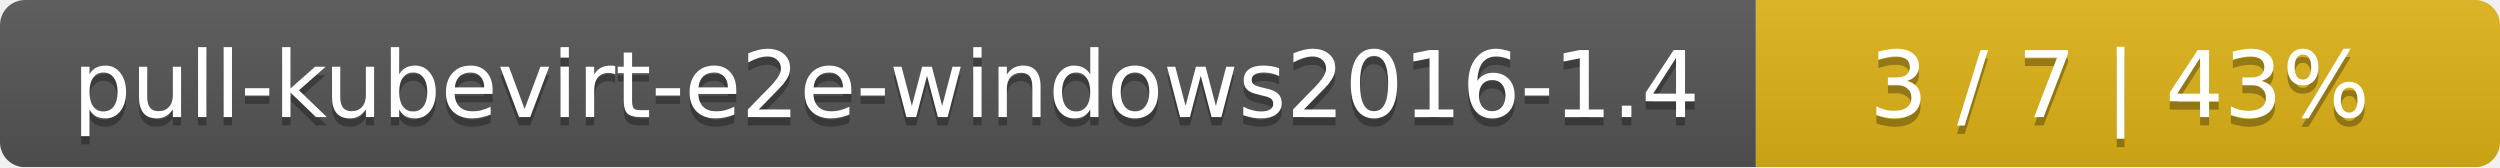
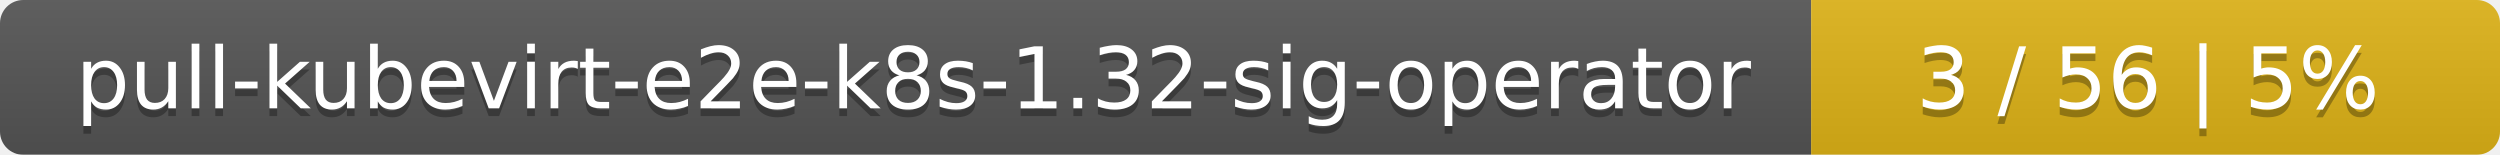
- <svg xmlns="http://www.w3.org/2000/svg" width="299" height="20">
+ <svg xmlns="http://www.w3.org/2000/svg" width="323" height="20">
  <linearGradient id="smooth" x2="0" y2="100%">
    <stop offset="0" stop-color="#bbb" stop-opacity=".1" />
    <stop offset="1" stop-opacity=".1" />
  </linearGradient>
  <mask id="round">
-     <rect width="299" height="20" rx="3" fill="#fff" />
+     <rect width="323" height="20" rx="3" fill="#fff" />
  </mask>
  <g mask="url(#round)">
-     <rect width="210" height="20" fill="#555" />
-     <rect x="210" width="89" height="20" fill="#dfb317" />
-     <rect width="299" height="20" fill="url(#smooth)" />
+     <rect width="234" height="20" fill="#555" />
+     <rect x="234" width="89" height="20" fill="#dfb317" />
+     <rect width="323" height="20" fill="url(#smooth)" />
  </g>
  <g fill="#fff" text-anchor="middle" font-family="DejaVu Sans,Verdana,Geneva,sans-serif" font-size="11">
-     <text x="106" y="15" fill="#010101" fill-opacity=".3">pull-kubevirt-e2e-windows2016-1.4</text>
-     <text x="106" y="14">pull-kubevirt-e2e-windows2016-1.4</text>
-     <text x="253.5" y="15" fill="#010101" fill-opacity=".3">3 / 7    |    43%</text>
-     <text x="253.5" y="14">3 / 7    |    43%</text>
+     <text x="118" y="15" fill="#010101" fill-opacity=".3">pull-kubevirt-e2e-k8s-1.32-sig-operator</text>
+     <text x="118" y="14">pull-kubevirt-e2e-k8s-1.32-sig-operator</text>
+     <text x="277.5" y="15" fill="#010101" fill-opacity=".3">3 / 56    |    5%</text>
+     <text x="277.5" y="14">3 / 56    |    5%</text>
  </g>
</svg>
